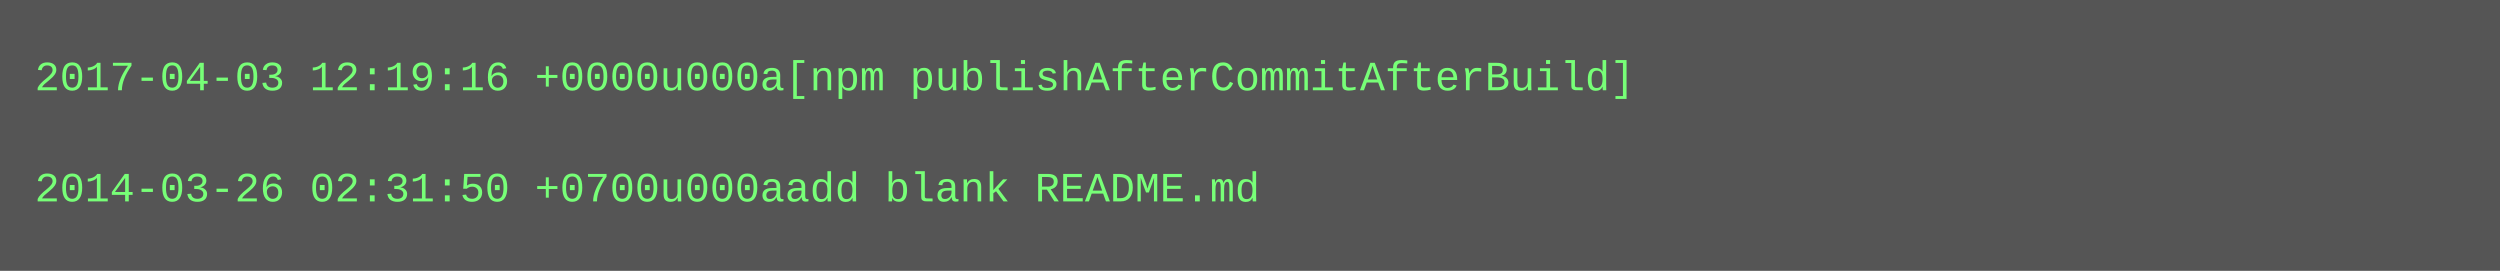
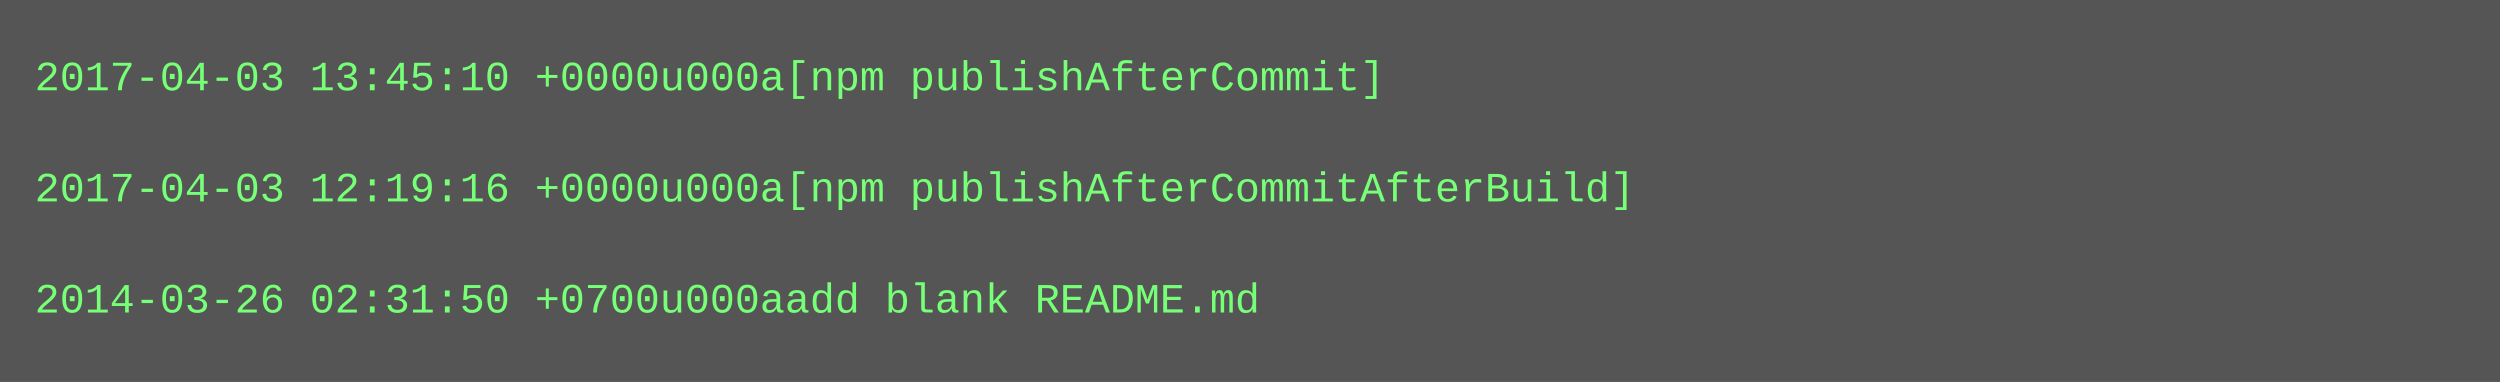
- <svg xmlns="http://www.w3.org/2000/svg" height="78" width="720">
-   <rect height="78" fill="#555" width="720" />
+ <svg xmlns="http://www.w3.org/2000/svg" height="110" width="720">
+   <rect height="110" fill="#555" width="720" />
  <text fill="#7f7" font-family="Courier New" font-size="12" xml:space="preserve">
-     <tspan x="10" y="26">2017-04-03 12:19:16 +0000u000a[npm publishAfterCommitAfterBuild]</tspan>
+     <tspan x="10" y="26">2017-04-03 13:45:10 +0000u000a[npm publishAfterCommit]</tspan>
    <tspan x="10" y="42" />
-     <tspan x="10" y="58">2014-03-26 02:31:50 +0700u000aadd blank README.md</tspan>
+     <tspan x="10" y="58">2017-04-03 12:19:16 +0000u000a[npm publishAfterCommitAfterBuild]</tspan>
+     <tspan x="10" y="74" />
+     <tspan x="10" y="90">2014-03-26 02:31:50 +0700u000aadd blank README.md</tspan>
  </text>
</svg>
